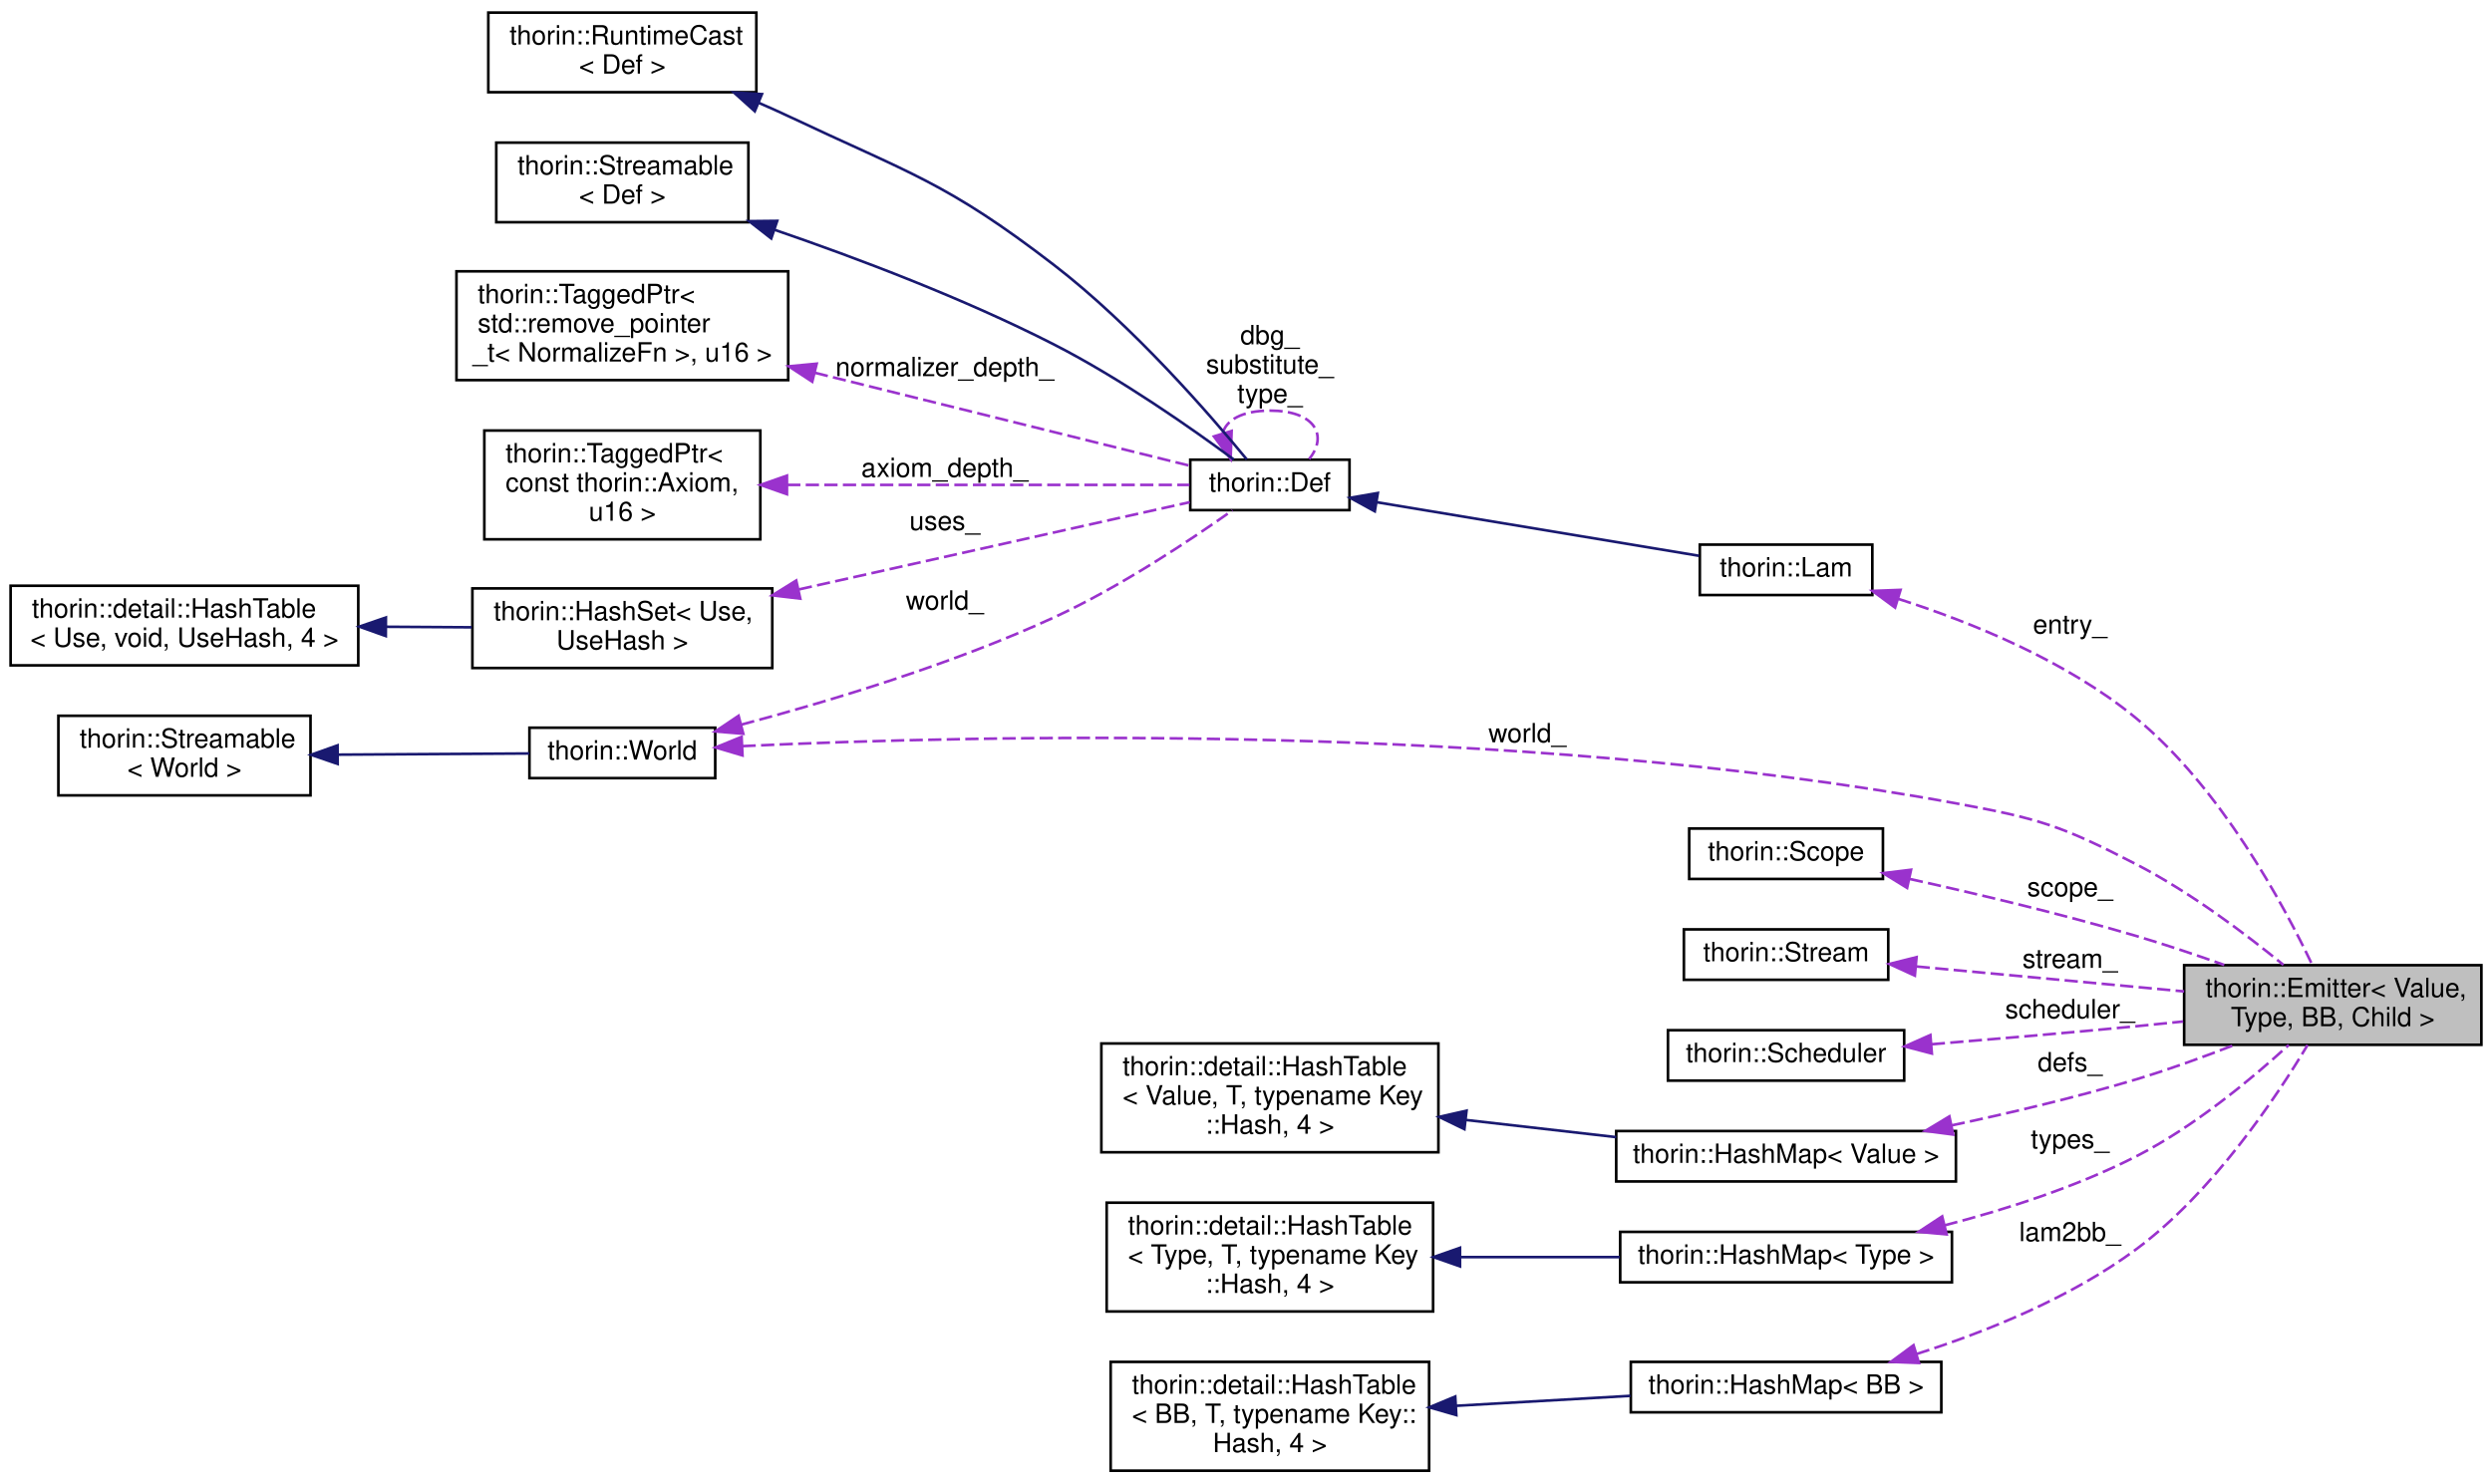
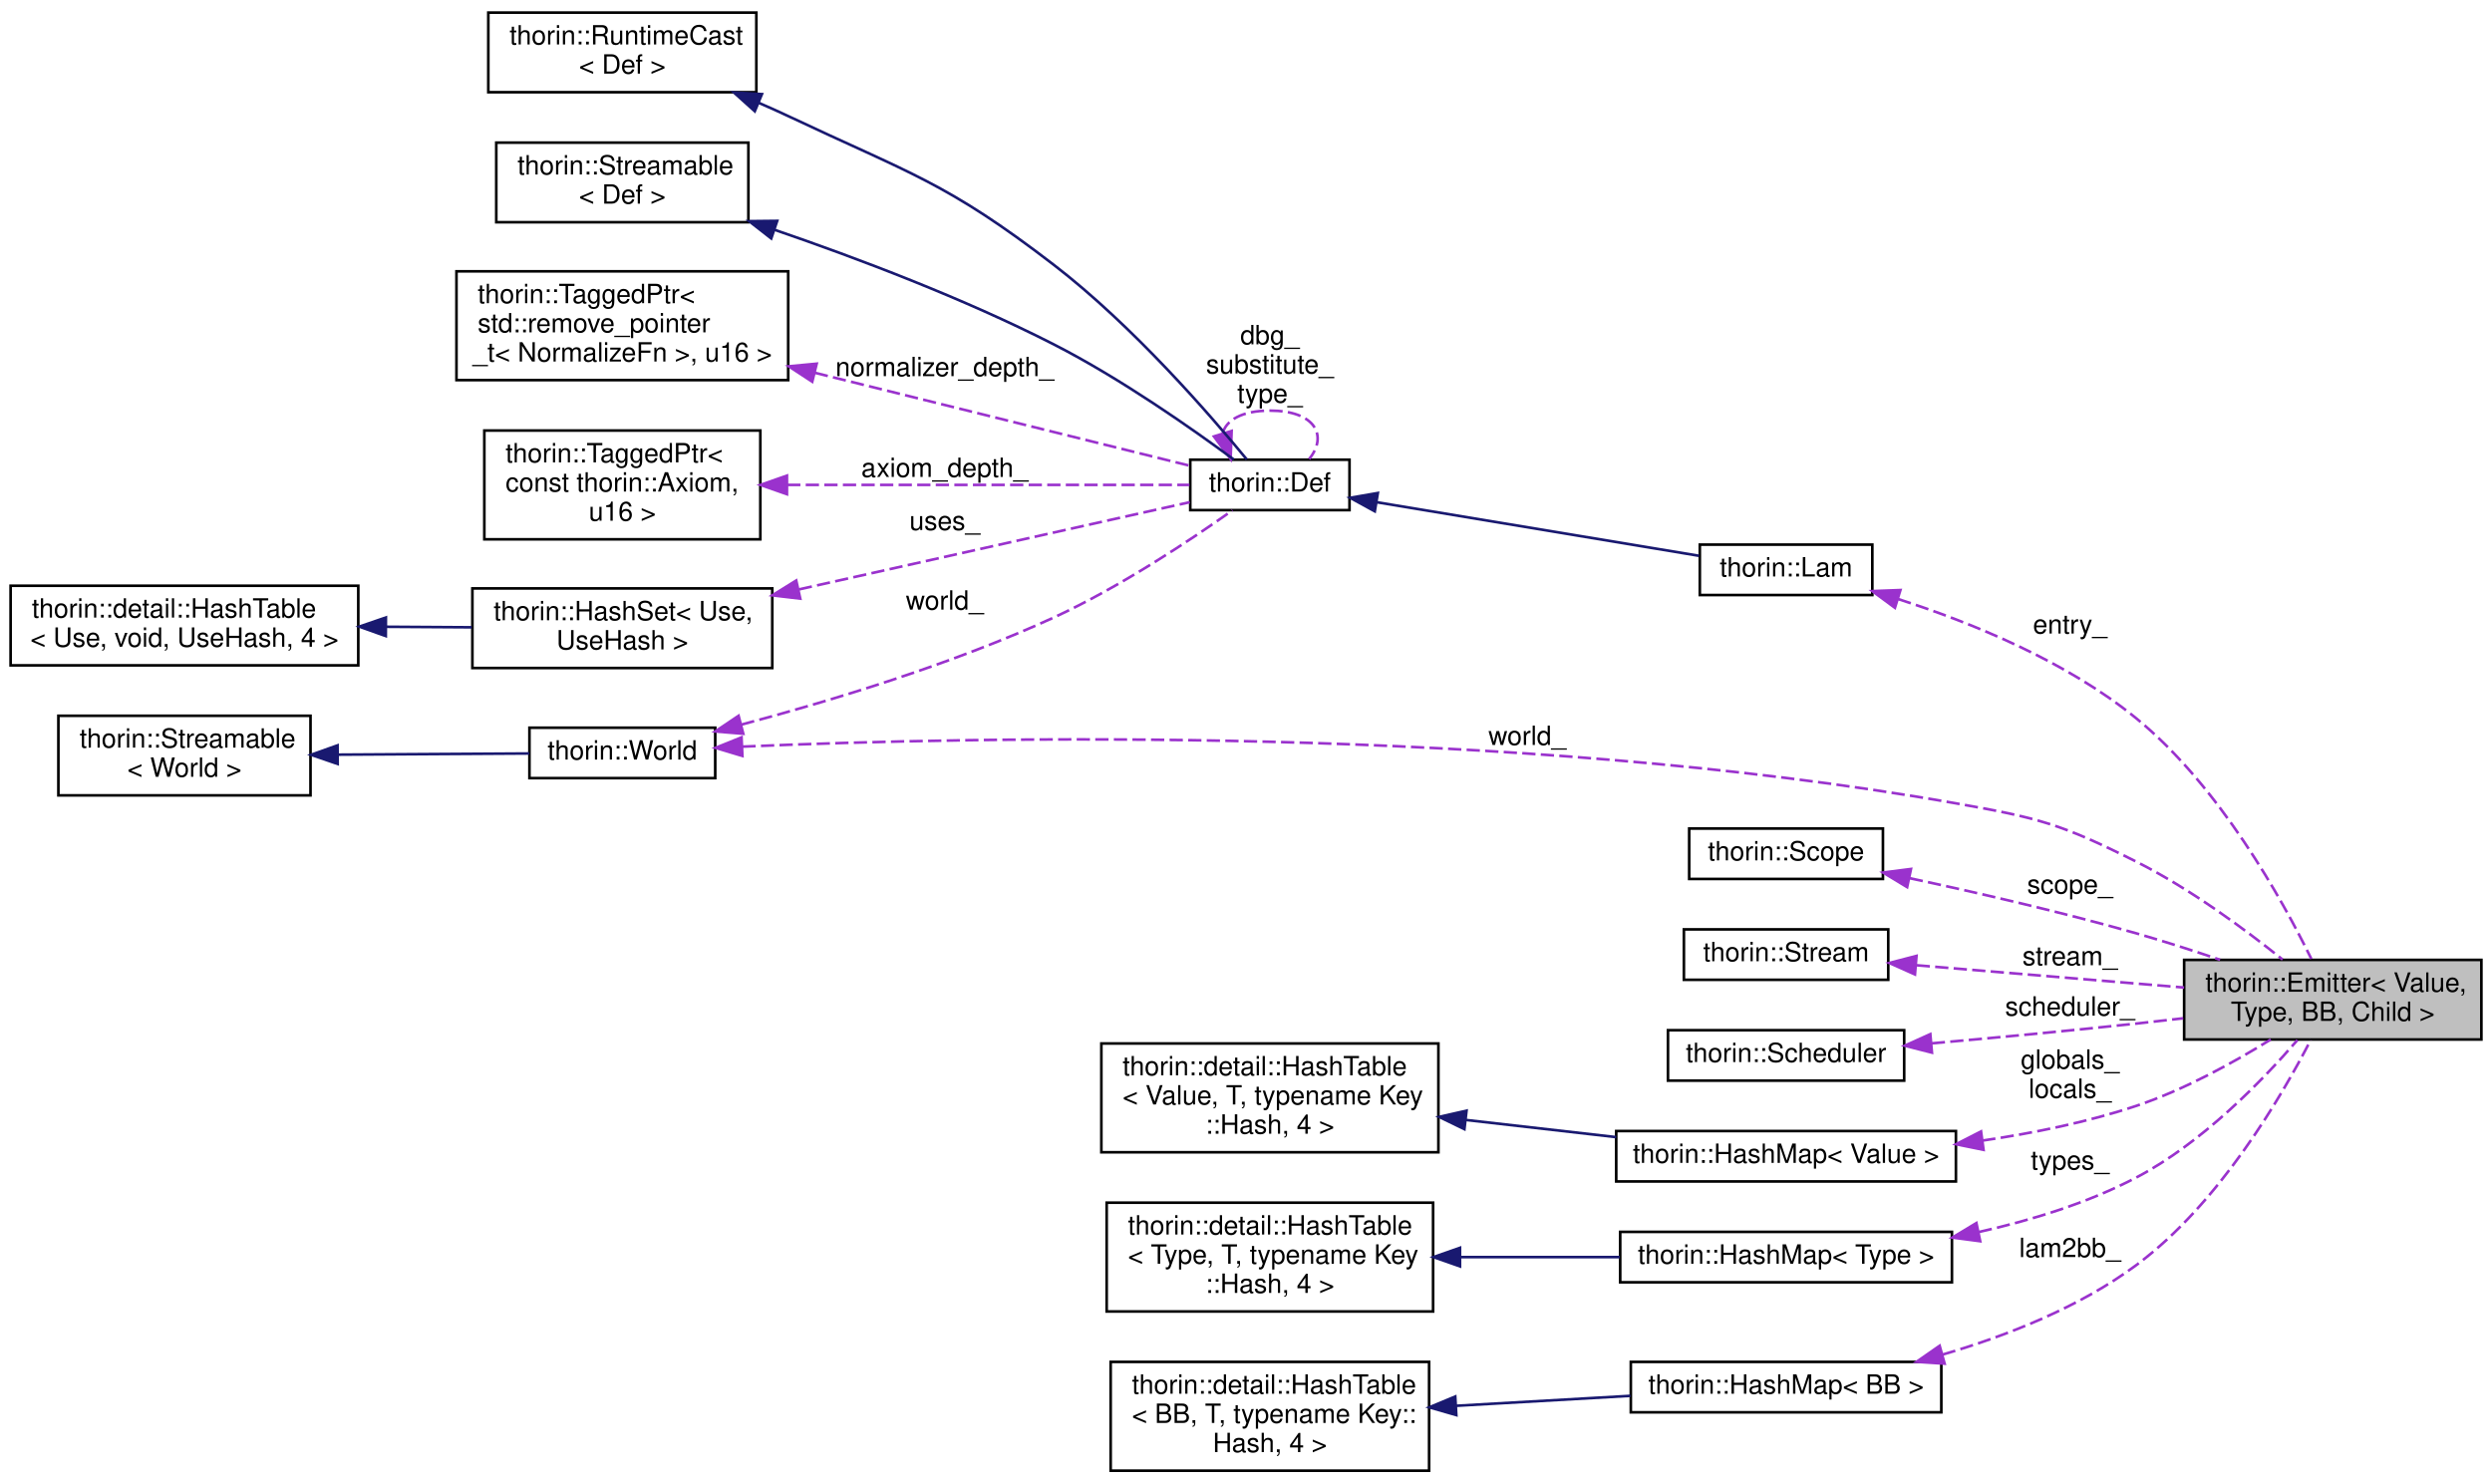
<svg xmlns="http://www.w3.org/2000/svg" xmlns:xlink="http://www.w3.org/1999/xlink" width="939pt" height="559pt" viewBox="0.00 0.00 939.00 558.50">
  <g id="graph0" class="graph" transform="scale(1 1) rotate(0) translate(4 554.5)">
    <g id="node1" class="node">
      <g id="a_node1">
        <a xlink:title=" ">
-           <polygon fill="#bfbfbf" stroke="black" points="819,-161 819,-191 931,-191 931,-161 819,-161" />
-           <text text-anchor="start" x="827" y="-179" font-family="Helvetica,sans-Serif" font-size="10.00">thorin::Emitter&lt; Value,</text>
-           <text text-anchor="middle" x="875" y="-168" font-family="Helvetica,sans-Serif" font-size="10.00"> Type, BB, Child &gt;</text>
+           <polygon fill="#bfbfbf" stroke="black" points="819,-163 819,-193 931,-193 931,-163 819,-163" />
+           <text text-anchor="start" x="827" y="-181" font-family="Helvetica,sans-Serif" font-size="10.00">thorin::Emitter&lt; Value,</text>
+           <text text-anchor="middle" x="875" y="-170" font-family="Helvetica,sans-Serif" font-size="10.00"> Type, BB, Child &gt;</text>
        </a>
      </g>
    </g>
    <g id="node2" class="node">
      <g id="a_node2">
        <a xlink:href="classthorin_1_1_world.html" target="_top" xlink:title=" ">
          <polygon fill="none" stroke="black" points="195.5,-261.5 195.5,-280.5 265.5,-280.5 265.5,-261.5 195.5,-261.5" />
          <text text-anchor="middle" x="230.5" y="-268.5" font-family="Helvetica,sans-Serif" font-size="10.00">thorin::World</text>
        </a>
      </g>
    </g>
    <g id="edge1" class="edge">
-       <path fill="none" stroke="#9a32cd" stroke-dasharray="5,2" d="M275.77,-273.56C363.75,-277.71 566.46,-282.65 733,-252 764.38,-246.23 772.66,-243.65 801,-229 821.31,-218.5 842.2,-202.74 856.4,-191.13" />
-       <polygon fill="#9a32cd" stroke="#9a32cd" points="275.78,-270.05 265.62,-273.06 275.44,-277.05 275.78,-270.05" />
-       <text text-anchor="middle" x="571.5" y="-275" font-family="Helvetica,sans-Serif" font-size="10.00"> world_</text>
+       <path fill="none" stroke="#9a32cd" stroke-dasharray="5,2" d="M275.74,-273.37C363.65,-277.18 566.26,-281.55 733,-252 764.28,-246.46 772.62,-244.27 801,-230 821.16,-219.86 841.9,-204.53 856.1,-193.13" />
+       <polygon fill="#9a32cd" stroke="#9a32cd" points="275.74,-269.86 265.59,-272.91 275.42,-276.86 275.74,-269.86" />
+       <text text-anchor="middle" x="571.5" y="-274" font-family="Helvetica,sans-Serif" font-size="10.00"> world_</text>
    </g>
    <g id="node14" class="node">
      <g id="a_node14">
        <a xlink:href="classthorin_1_1_def.html" target="_top" xlink:title=" ">
          <polygon fill="none" stroke="black" points="444.5,-362.5 444.5,-381.5 504.5,-381.5 504.5,-362.5 444.5,-362.5" />
          <text text-anchor="middle" x="474.5" y="-369.5" font-family="Helvetica,sans-Serif" font-size="10.00">thorin::Def</text>
        </a>
      </g>
    </g>
    <g id="edge21" class="edge">
      <path fill="none" stroke="#9a32cd" stroke-dasharray="5,2" d="M275.35,-281.66C308.47,-290.46 354.62,-304.36 393,-322 418.11,-333.54 444.93,-351.47 460.41,-362.43" />
      <polygon fill="#9a32cd" stroke="#9a32cd" points="276.07,-278.23 265.51,-279.09 274.3,-285 276.07,-278.23" />
      <text text-anchor="middle" x="352" y="-325" font-family="Helvetica,sans-Serif" font-size="10.00"> world_</text>
    </g>
    <g id="node3" class="node">
      <g id="a_node3">
        <a xlink:href="classthorin_1_1_streamable.html" target="_top" xlink:title=" ">
          <polygon fill="none" stroke="black" points="18,-255 18,-285 113,-285 113,-255 18,-255" />
          <text text-anchor="start" x="26" y="-273" font-family="Helvetica,sans-Serif" font-size="10.00">thorin::Streamable</text>
          <text text-anchor="middle" x="65.5" y="-262" font-family="Helvetica,sans-Serif" font-size="10.00">&lt; World &gt;</text>
        </a>
      </g>
    </g>
    <g id="edge2" class="edge">
      <path fill="none" stroke="midnightblue" d="M123.3,-270.35C147.37,-270.5 174.61,-270.66 195.48,-270.79" />
      <polygon fill="midnightblue" stroke="midnightblue" points="123.23,-266.85 113.21,-270.29 123.19,-273.85 123.23,-266.85" />
    </g>
    <g id="node4" class="node">
      <g id="a_node4">
        <a xlink:href="classthorin_1_1_scope.html" target="_top" xlink:title=" ">
          <polygon fill="none" stroke="black" points="632.5,-223.5 632.5,-242.5 705.5,-242.5 705.5,-223.5 632.5,-223.5" />
          <text text-anchor="middle" x="669" y="-230.5" font-family="Helvetica,sans-Serif" font-size="10.00">thorin::Scope</text>
        </a>
      </g>
    </g>
    <g id="edge3" class="edge">
-       <path fill="none" stroke="#9a32cd" stroke-dasharray="5,2" d="M715.64,-223.49C740.97,-217.89 772.93,-210.29 801,-202 811.84,-198.8 823.42,-194.9 834.1,-191.1" />
-       <polygon fill="#9a32cd" stroke="#9a32cd" points="714.61,-220.13 705.58,-225.69 716.1,-226.97 714.61,-220.13" />
-       <text text-anchor="middle" x="776" y="-217" font-family="Helvetica,sans-Serif" font-size="10.00"> scope_</text>
+       <path fill="none" stroke="#9a32cd" stroke-dasharray="5,2" d="M715.62,-223.78C740.94,-218.36 772.9,-211.01 801,-203 811.31,-200.06 822.3,-196.52 832.55,-193.04" />
+       <polygon fill="#9a32cd" stroke="#9a32cd" points="714.62,-220.42 705.56,-225.91 716.07,-227.26 714.62,-220.42" />
+       <text text-anchor="middle" x="776" y="-218" font-family="Helvetica,sans-Serif" font-size="10.00"> scope_</text>
    </g>
    <g id="node5" class="node">
      <g id="a_node5">
        <a xlink:href="classthorin_1_1_stream.html" target="_top" xlink:title=" ">
          <polygon fill="none" stroke="black" points="630.5,-185.5 630.5,-204.5 707.5,-204.5 707.5,-185.5 630.5,-185.5" />
          <text text-anchor="middle" x="669" y="-192.5" font-family="Helvetica,sans-Serif" font-size="10.00">thorin::Stream</text>
        </a>
      </g>
    </g>
    <g id="edge4" class="edge">
-       <path fill="none" stroke="#9a32cd" stroke-dasharray="5,2" d="M718.2,-190.51C748.44,-187.69 787.53,-184.05 818.99,-181.12" />
-       <polygon fill="#9a32cd" stroke="#9a32cd" points="717.53,-187.06 707.89,-191.47 718.17,-194.03 717.53,-187.06" />
-       <text text-anchor="middle" x="776" y="-190" font-family="Helvetica,sans-Serif" font-size="10.00"> stream_</text>
+       <path fill="none" stroke="#9a32cd" stroke-dasharray="5,2" d="M718.2,-190.98C748.44,-188.46 787.53,-185.21 818.99,-182.58" />
+       <polygon fill="#9a32cd" stroke="#9a32cd" points="717.57,-187.52 707.89,-191.84 718.15,-194.5 717.57,-187.52" />
+       <text text-anchor="middle" x="776" y="-191" font-family="Helvetica,sans-Serif" font-size="10.00"> stream_</text>
    </g>
    <g id="node6" class="node">
      <g id="a_node6">
        <a xlink:href="classthorin_1_1_scheduler.html" target="_top" xlink:title=" ">
          <polygon fill="none" stroke="black" points="624.5,-147.5 624.5,-166.5 713.5,-166.5 713.5,-147.5 624.5,-147.5" />
          <text text-anchor="middle" x="669" y="-154.5" font-family="Helvetica,sans-Serif" font-size="10.00">thorin::Scheduler</text>
        </a>
      </g>
    </g>
    <g id="edge5" class="edge">
-       <path fill="none" stroke="#9a32cd" stroke-dasharray="5,2" d="M723.88,-161.21C747.55,-163.15 775.67,-165.55 801,-168 806.71,-168.55 812.67,-169.16 818.61,-169.78" />
-       <polygon fill="#9a32cd" stroke="#9a32cd" points="723.94,-157.71 713.69,-160.39 723.38,-164.69 723.94,-157.71" />
-       <text text-anchor="middle" x="776" y="-171" font-family="Helvetica,sans-Serif" font-size="10.00"> scheduler_</text>
+       <path fill="none" stroke="#9a32cd" stroke-dasharray="5,2" d="M723.89,-161.55C747.57,-163.65 775.68,-166.28 801,-169 806.71,-169.61 812.67,-170.29 818.62,-170.99" />
+       <polygon fill="#9a32cd" stroke="#9a32cd" points="723.97,-158.05 713.7,-160.66 723.36,-165.02 723.97,-158.05" />
+       <text text-anchor="middle" x="776" y="-172" font-family="Helvetica,sans-Serif" font-size="10.00"> scheduler_</text>
    </g>
    <g id="node7" class="node">
      <g id="a_node7">
        <a xlink:href="classthorin_1_1_hash_map.html" target="_top" xlink:title=" ">
          <polygon fill="none" stroke="black" points="605,-109.5 605,-128.5 733,-128.5 733,-109.5 605,-109.5" />
          <text text-anchor="middle" x="669" y="-116.5" font-family="Helvetica,sans-Serif" font-size="10.00">thorin::HashMap&lt; Value &gt;</text>
        </a>
      </g>
    </g>
    <g id="edge6" class="edge">
-       <path fill="none" stroke="#9a32cd" stroke-dasharray="5,2" d="M731.41,-130.63C753.53,-135.33 778.56,-141.25 801,-148 813.22,-151.67 826.31,-156.42 837.98,-160.97" />
-       <polygon fill="#9a32cd" stroke="#9a32cd" points="731.97,-127.17 721.47,-128.55 730.54,-134.02 731.97,-127.17" />
-       <text text-anchor="middle" x="776" y="-151" font-family="Helvetica,sans-Serif" font-size="10.00"> defs_</text>
+       <path fill="none" stroke="#9a32cd" stroke-dasharray="5,2" d="M742.94,-124.89C762.15,-127.7 782.63,-131.86 801,-138 818.95,-144 837.65,-154.34 851.63,-163" />
+       <polygon fill="#9a32cd" stroke="#9a32cd" points="743.41,-121.42 733.03,-123.53 742.47,-128.35 743.41,-121.42" />
+       <text text-anchor="middle" x="776" y="-152" font-family="Helvetica,sans-Serif" font-size="10.00"> globals_</text>
+       <text text-anchor="middle" x="776" y="-141" font-family="Helvetica,sans-Serif" font-size="10.00">locals_</text>
    </g>
    <g id="node8" class="node">
      <g id="a_node8">
        <a xlink:href="classthorin_1_1detail_1_1_hash_table.html" target="_top" xlink:title=" ">
          <polygon fill="none" stroke="black" points="411,-120.5 411,-161.5 538,-161.5 538,-120.5 411,-120.5" />
          <text text-anchor="start" x="419" y="-149.5" font-family="Helvetica,sans-Serif" font-size="10.00">thorin::detail::HashTable</text>
          <text text-anchor="start" x="419" y="-138.5" font-family="Helvetica,sans-Serif" font-size="10.00">&lt; Value, T, typename Key</text>
          <text text-anchor="middle" x="474.5" y="-127.5" font-family="Helvetica,sans-Serif" font-size="10.00">::Hash, 4 &gt;</text>
        </a>
      </g>
    </g>
    <g id="edge7" class="edge">
      <path fill="none" stroke="midnightblue" d="M548.2,-132.69C566.89,-130.56 586.84,-128.28 604.99,-126.2" />
      <polygon fill="midnightblue" stroke="midnightblue" points="547.8,-129.21 538.27,-133.83 548.6,-136.17 547.8,-129.21" />
    </g>
    <g id="node9" class="node">
      <g id="a_node9">
        <a xlink:href="classthorin_1_1_hash_map.html" target="_top" xlink:title=" ">
          <polygon fill="none" stroke="black" points="606.5,-71.5 606.5,-90.5 731.5,-90.5 731.5,-71.5 606.5,-71.5" />
          <text text-anchor="middle" x="669" y="-78.5" font-family="Helvetica,sans-Serif" font-size="10.00">thorin::HashMap&lt; Type &gt;</text>
        </a>
      </g>
    </g>
    <g id="edge8" class="edge">
-       <path fill="none" stroke="#9a32cd" stroke-dasharray="5,2" d="M728.71,-92.95C751.98,-98.97 778.49,-107.49 801,-119 822.76,-130.13 844.42,-148.13 858.42,-160.93" />
-       <polygon fill="#9a32cd" stroke="#9a32cd" points="729.51,-89.55 718.96,-90.52 727.82,-96.34 729.51,-89.55" />
-       <text text-anchor="middle" x="776" y="-122" font-family="Helvetica,sans-Serif" font-size="10.00"> types_</text>
+       <path fill="none" stroke="#9a32cd" stroke-dasharray="5,2" d="M741.64,-90.45C761.61,-94.9 782.8,-101.44 801,-111 825.67,-123.96 848.35,-147.35 861.68,-162.78" />
+       <polygon fill="#9a32cd" stroke="#9a32cd" points="742.15,-86.98 731.65,-88.36 740.72,-93.83 742.15,-86.98" />
+       <text text-anchor="middle" x="776" y="-114" font-family="Helvetica,sans-Serif" font-size="10.00"> types_</text>
    </g>
    <g id="node10" class="node">
      <g id="a_node10">
        <a xlink:href="classthorin_1_1detail_1_1_hash_table.html" target="_top" xlink:title=" ">
          <polygon fill="none" stroke="black" points="413,-60.5 413,-101.5 536,-101.5 536,-60.5 413,-60.5" />
          <text text-anchor="start" x="421" y="-89.5" font-family="Helvetica,sans-Serif" font-size="10.00">thorin::detail::HashTable</text>
          <text text-anchor="start" x="421" y="-78.5" font-family="Helvetica,sans-Serif" font-size="10.00">&lt; Type, T, typename Key</text>
          <text text-anchor="middle" x="474.5" y="-67.5" font-family="Helvetica,sans-Serif" font-size="10.00">::Hash, 4 &gt;</text>
        </a>
      </g>
    </g>
    <g id="edge9" class="edge">
      <path fill="none" stroke="midnightblue" d="M546.28,-81C565.98,-81 587.21,-81 606.34,-81" />
      <polygon fill="midnightblue" stroke="midnightblue" points="546.14,-77.5 536.14,-81 546.14,-84.5 546.14,-77.5" />
    </g>
    <g id="node11" class="node">
      <g id="a_node11">
        <a xlink:href="classthorin_1_1_hash_map.html" target="_top" xlink:title=" ">
          <polygon fill="none" stroke="black" points="610.5,-22.5 610.5,-41.5 727.5,-41.5 727.5,-22.5 610.5,-22.5" />
          <text text-anchor="middle" x="669" y="-29.5" font-family="Helvetica,sans-Serif" font-size="10.00">thorin::HashMap&lt; BB &gt;</text>
        </a>
      </g>
    </g>
    <g id="edge10" class="edge">
-       <path fill="none" stroke="#9a32cd" stroke-dasharray="5,2" d="M718.22,-44.49C744.4,-52.84 776.36,-65.69 801,-84 829.81,-105.4 853.51,-140.86 865.51,-160.93" />
-       <polygon fill="#9a32cd" stroke="#9a32cd" points="719.08,-41.09 708.5,-41.51 717.03,-47.79 719.08,-41.09" />
-       <text text-anchor="middle" x="776" y="-87" font-family="Helvetica,sans-Serif" font-size="10.00"> lam2bb_</text>
+       <path fill="none" stroke="#9a32cd" stroke-dasharray="5,2" d="M727.97,-44.25C752.17,-51.33 779.57,-62.08 801,-78 832.06,-101.07 855.53,-141.14 866.73,-162.89" />
+       <polygon fill="#9a32cd" stroke="#9a32cd" points="728.75,-40.83 718.17,-41.53 726.87,-47.58 728.75,-40.83" />
+       <text text-anchor="middle" x="776" y="-81" font-family="Helvetica,sans-Serif" font-size="10.00"> lam2bb_</text>
    </g>
    <g id="node12" class="node">
      <g id="a_node12">
        <a xlink:href="classthorin_1_1detail_1_1_hash_table.html" target="_top" xlink:title=" ">
          <polygon fill="none" stroke="black" points="414.5,-0.5 414.5,-41.5 534.5,-41.5 534.5,-0.5 414.5,-0.5" />
          <text text-anchor="start" x="422.5" y="-29.5" font-family="Helvetica,sans-Serif" font-size="10.00">thorin::detail::HashTable</text>
          <text text-anchor="start" x="422.5" y="-18.5" font-family="Helvetica,sans-Serif" font-size="10.00">&lt; BB, T, typename Key::</text>
          <text text-anchor="middle" x="474.5" y="-7.5" font-family="Helvetica,sans-Serif" font-size="10.00">Hash, 4 &gt;</text>
        </a>
      </g>
    </g>
    <g id="edge11" class="edge">
      <path fill="none" stroke="midnightblue" d="M544.63,-24.95C566.18,-26.18 589.7,-27.53 610.37,-28.71" />
      <polygon fill="midnightblue" stroke="midnightblue" points="544.75,-21.45 534.56,-24.38 544.35,-28.44 544.75,-21.45" />
    </g>
    <g id="node13" class="node">
      <g id="a_node13">
        <a xlink:href="classthorin_1_1_lam.html" target="_top" xlink:title=" ">
          <polygon fill="none" stroke="black" points="636.5,-330.5 636.5,-349.5 701.5,-349.5 701.5,-330.5 636.5,-330.5" />
          <text text-anchor="middle" x="669" y="-337.5" font-family="Helvetica,sans-Serif" font-size="10.00">thorin::Lam</text>
        </a>
      </g>
    </g>
    <g id="edge12" class="edge">
-       <path fill="none" stroke="#9a32cd" stroke-dasharray="5,2" d="M711.3,-329.05C738.88,-320.22 774.76,-305.67 801,-284 832.76,-257.78 856.26,-214.25 867.19,-191.28" />
-       <polygon fill="#9a32cd" stroke="#9a32cd" points="710.08,-325.76 701.55,-332.05 712.14,-332.45 710.08,-325.76" />
+       <path fill="none" stroke="#9a32cd" stroke-dasharray="5,2" d="M711.24,-328.98C738.79,-320.12 774.66,-305.55 801,-284 832.3,-258.39 855.83,-216 866.93,-193.37" />
+       <polygon fill="#9a32cd" stroke="#9a32cd" points="710.02,-325.69 701.5,-331.98 712.09,-332.38 710.02,-325.69" />
      <text text-anchor="middle" x="776" y="-316" font-family="Helvetica,sans-Serif" font-size="10.00"> entry_</text>
    </g>
    <g id="edge13" class="edge">
      <path fill="none" stroke="midnightblue" d="M514.84,-365.46C550.69,-359.5 602.98,-350.81 636.24,-345.28" />
      <polygon fill="midnightblue" stroke="midnightblue" points="514.03,-362.05 504.74,-367.14 515.18,-368.95 514.03,-362.05" />
    </g>
    <g id="edge20" class="edge">
      <path fill="none" stroke="#9a32cd" stroke-dasharray="5,2" d="M456.72,-391.4C457.91,-396.31 463.84,-400 474.5,-400 491.56,-400 496.49,-390.57 489.3,-381.76" />
      <polygon fill="#9a32cd" stroke="#9a32cd" points="460.09,-392.34 459.7,-381.76 453.41,-390.28 460.09,-392.34" />
      <text text-anchor="middle" x="474.5" y="-425" font-family="Helvetica,sans-Serif" font-size="10.00"> dbg_</text>
      <text text-anchor="middle" x="474.5" y="-414" font-family="Helvetica,sans-Serif" font-size="10.00">substitute_</text>
      <text text-anchor="middle" x="474.5" y="-403" font-family="Helvetica,sans-Serif" font-size="10.00">type_</text>
    </g>
    <g id="node15" class="node">
      <g id="a_node15">
        <a xlink:href="classthorin_1_1_runtime_cast.html" target="_top" xlink:title=" ">
          <polygon fill="none" stroke="black" points="180,-520 180,-550 281,-550 281,-520 180,-520" />
          <text text-anchor="start" x="188" y="-538" font-family="Helvetica,sans-Serif" font-size="10.00">thorin::RuntimeCast</text>
          <text text-anchor="middle" x="230.5" y="-527" font-family="Helvetica,sans-Serif" font-size="10.00">&lt; Def &gt;</text>
        </a>
      </g>
    </g>
    <g id="edge14" class="edge">
      <path fill="none" stroke="midnightblue" d="M281.94,-515.98C285.71,-514.35 289.43,-512.69 293,-511 339.06,-489.24 352.62,-486.05 393,-455 422.92,-431.99 452.31,-398.02 465.81,-381.59" />
      <polygon fill="midnightblue" stroke="midnightblue" points="280.41,-512.82 272.53,-519.9 283.1,-519.28 280.41,-512.82" />
    </g>
    <g id="node16" class="node">
      <g id="a_node16">
        <a xlink:href="classthorin_1_1_streamable.html" target="_top" xlink:title=" ">
          <polygon fill="none" stroke="black" points="183,-471 183,-501 278,-501 278,-471 183,-471" />
          <text text-anchor="start" x="191" y="-489" font-family="Helvetica,sans-Serif" font-size="10.00">thorin::Streamable</text>
          <text text-anchor="middle" x="230.5" y="-478" font-family="Helvetica,sans-Serif" font-size="10.00">&lt; Def &gt;</text>
        </a>
      </g>
    </g>
    <g id="edge15" class="edge">
      <path fill="none" stroke="midnightblue" d="M287.8,-468.17C319.45,-457.31 359.25,-442.22 393,-425 418.34,-412.07 445.52,-392.94 460.93,-381.55" />
      <polygon fill="midnightblue" stroke="midnightblue" points="286.61,-464.88 278.26,-471.4 288.85,-471.51 286.61,-464.88" />
    </g>
    <g id="node17" class="node">
      <g id="a_node17">
        <a xlink:href="classthorin_1_1_tagged_ptr.html" target="_top" xlink:title=" ">
          <polygon fill="none" stroke="black" points="168,-411.5 168,-452.5 293,-452.5 293,-411.5 168,-411.5" />
          <text text-anchor="start" x="176" y="-440.5" font-family="Helvetica,sans-Serif" font-size="10.00">thorin::TaggedPtr&lt;</text>
          <text text-anchor="start" x="176" y="-429.5" font-family="Helvetica,sans-Serif" font-size="10.00"> std::remove_pointer</text>
          <text text-anchor="middle" x="230.5" y="-418.5" font-family="Helvetica,sans-Serif" font-size="10.00">_t&lt; NormalizeFn &gt;, u16 &gt;</text>
        </a>
      </g>
    </g>
    <g id="edge16" class="edge">
      <path fill="none" stroke="#9a32cd" stroke-dasharray="5,2" d="M303.06,-414.26C350.2,-402.57 409.43,-387.89 444.21,-379.26" />
      <polygon fill="#9a32cd" stroke="#9a32cd" points="302.06,-410.9 293.19,-416.7 303.74,-417.69 302.06,-410.9" />
      <text text-anchor="middle" x="352" y="-413" font-family="Helvetica,sans-Serif" font-size="10.00"> normalizer_depth_</text>
    </g>
    <g id="node18" class="node">
      <g id="a_node18">
        <a xlink:href="classthorin_1_1_tagged_ptr.html" target="_top" xlink:title=" ">
          <polygon fill="none" stroke="black" points="178.5,-351.5 178.5,-392.5 282.5,-392.5 282.5,-351.5 178.5,-351.5" />
          <text text-anchor="start" x="186.5" y="-380.5" font-family="Helvetica,sans-Serif" font-size="10.00">thorin::TaggedPtr&lt;</text>
          <text text-anchor="start" x="186.5" y="-369.5" font-family="Helvetica,sans-Serif" font-size="10.00"> const thorin::Axiom,</text>
          <text text-anchor="middle" x="230.5" y="-358.5" font-family="Helvetica,sans-Serif" font-size="10.00"> u16 &gt;</text>
        </a>
      </g>
    </g>
    <g id="edge17" class="edge">
      <path fill="none" stroke="#9a32cd" stroke-dasharray="5,2" d="M292.6,-372C341.1,-372 406.78,-372 444.19,-372" />
      <polygon fill="#9a32cd" stroke="#9a32cd" points="292.53,-368.5 282.53,-372 292.53,-375.5 292.53,-368.5" />
      <text text-anchor="middle" x="352" y="-375" font-family="Helvetica,sans-Serif" font-size="10.00"> axiom_depth_</text>
    </g>
    <g id="node19" class="node">
      <g id="a_node19">
        <a xlink:href="classthorin_1_1_hash_set.html" target="_top" xlink:title=" ">
          <polygon fill="none" stroke="black" points="174,-303 174,-333 287,-333 287,-303 174,-303" />
          <text text-anchor="start" x="182" y="-321" font-family="Helvetica,sans-Serif" font-size="10.00">thorin::HashSet&lt; Use,</text>
          <text text-anchor="middle" x="230.5" y="-310" font-family="Helvetica,sans-Serif" font-size="10.00"> UseHash &gt;</text>
        </a>
      </g>
    </g>
    <g id="edge18" class="edge">
      <path fill="none" stroke="#9a32cd" stroke-dasharray="5,2" d="M297.03,-332.62C345.09,-343.35 408.04,-357.39 444.31,-365.49" />
      <polygon fill="#9a32cd" stroke="#9a32cd" points="297.54,-329.15 287.02,-330.39 296.02,-335.98 297.54,-329.15" />
      <text text-anchor="middle" x="352" y="-355" font-family="Helvetica,sans-Serif" font-size="10.00"> uses_</text>
    </g>
    <g id="node20" class="node">
      <g id="a_node20">
        <a xlink:href="classthorin_1_1detail_1_1_hash_table.html" target="_top" xlink:title=" ">
          <polygon fill="none" stroke="black" points="0,-304 0,-334 131,-334 131,-304 0,-304" />
          <text text-anchor="start" x="8" y="-322" font-family="Helvetica,sans-Serif" font-size="10.00">thorin::detail::HashTable</text>
          <text text-anchor="middle" x="65.5" y="-311" font-family="Helvetica,sans-Serif" font-size="10.00">&lt; Use, void, UseHash, 4 &gt;</text>
        </a>
      </g>
    </g>
    <g id="edge19" class="edge">
      <path fill="none" stroke="midnightblue" d="M141.68,-318.54C152.48,-318.47 163.43,-318.41 173.77,-318.34" />
      <polygon fill="midnightblue" stroke="midnightblue" points="141.37,-315.04 131.39,-318.6 141.41,-322.04 141.37,-315.04" />
    </g>
  </g>
</svg>
